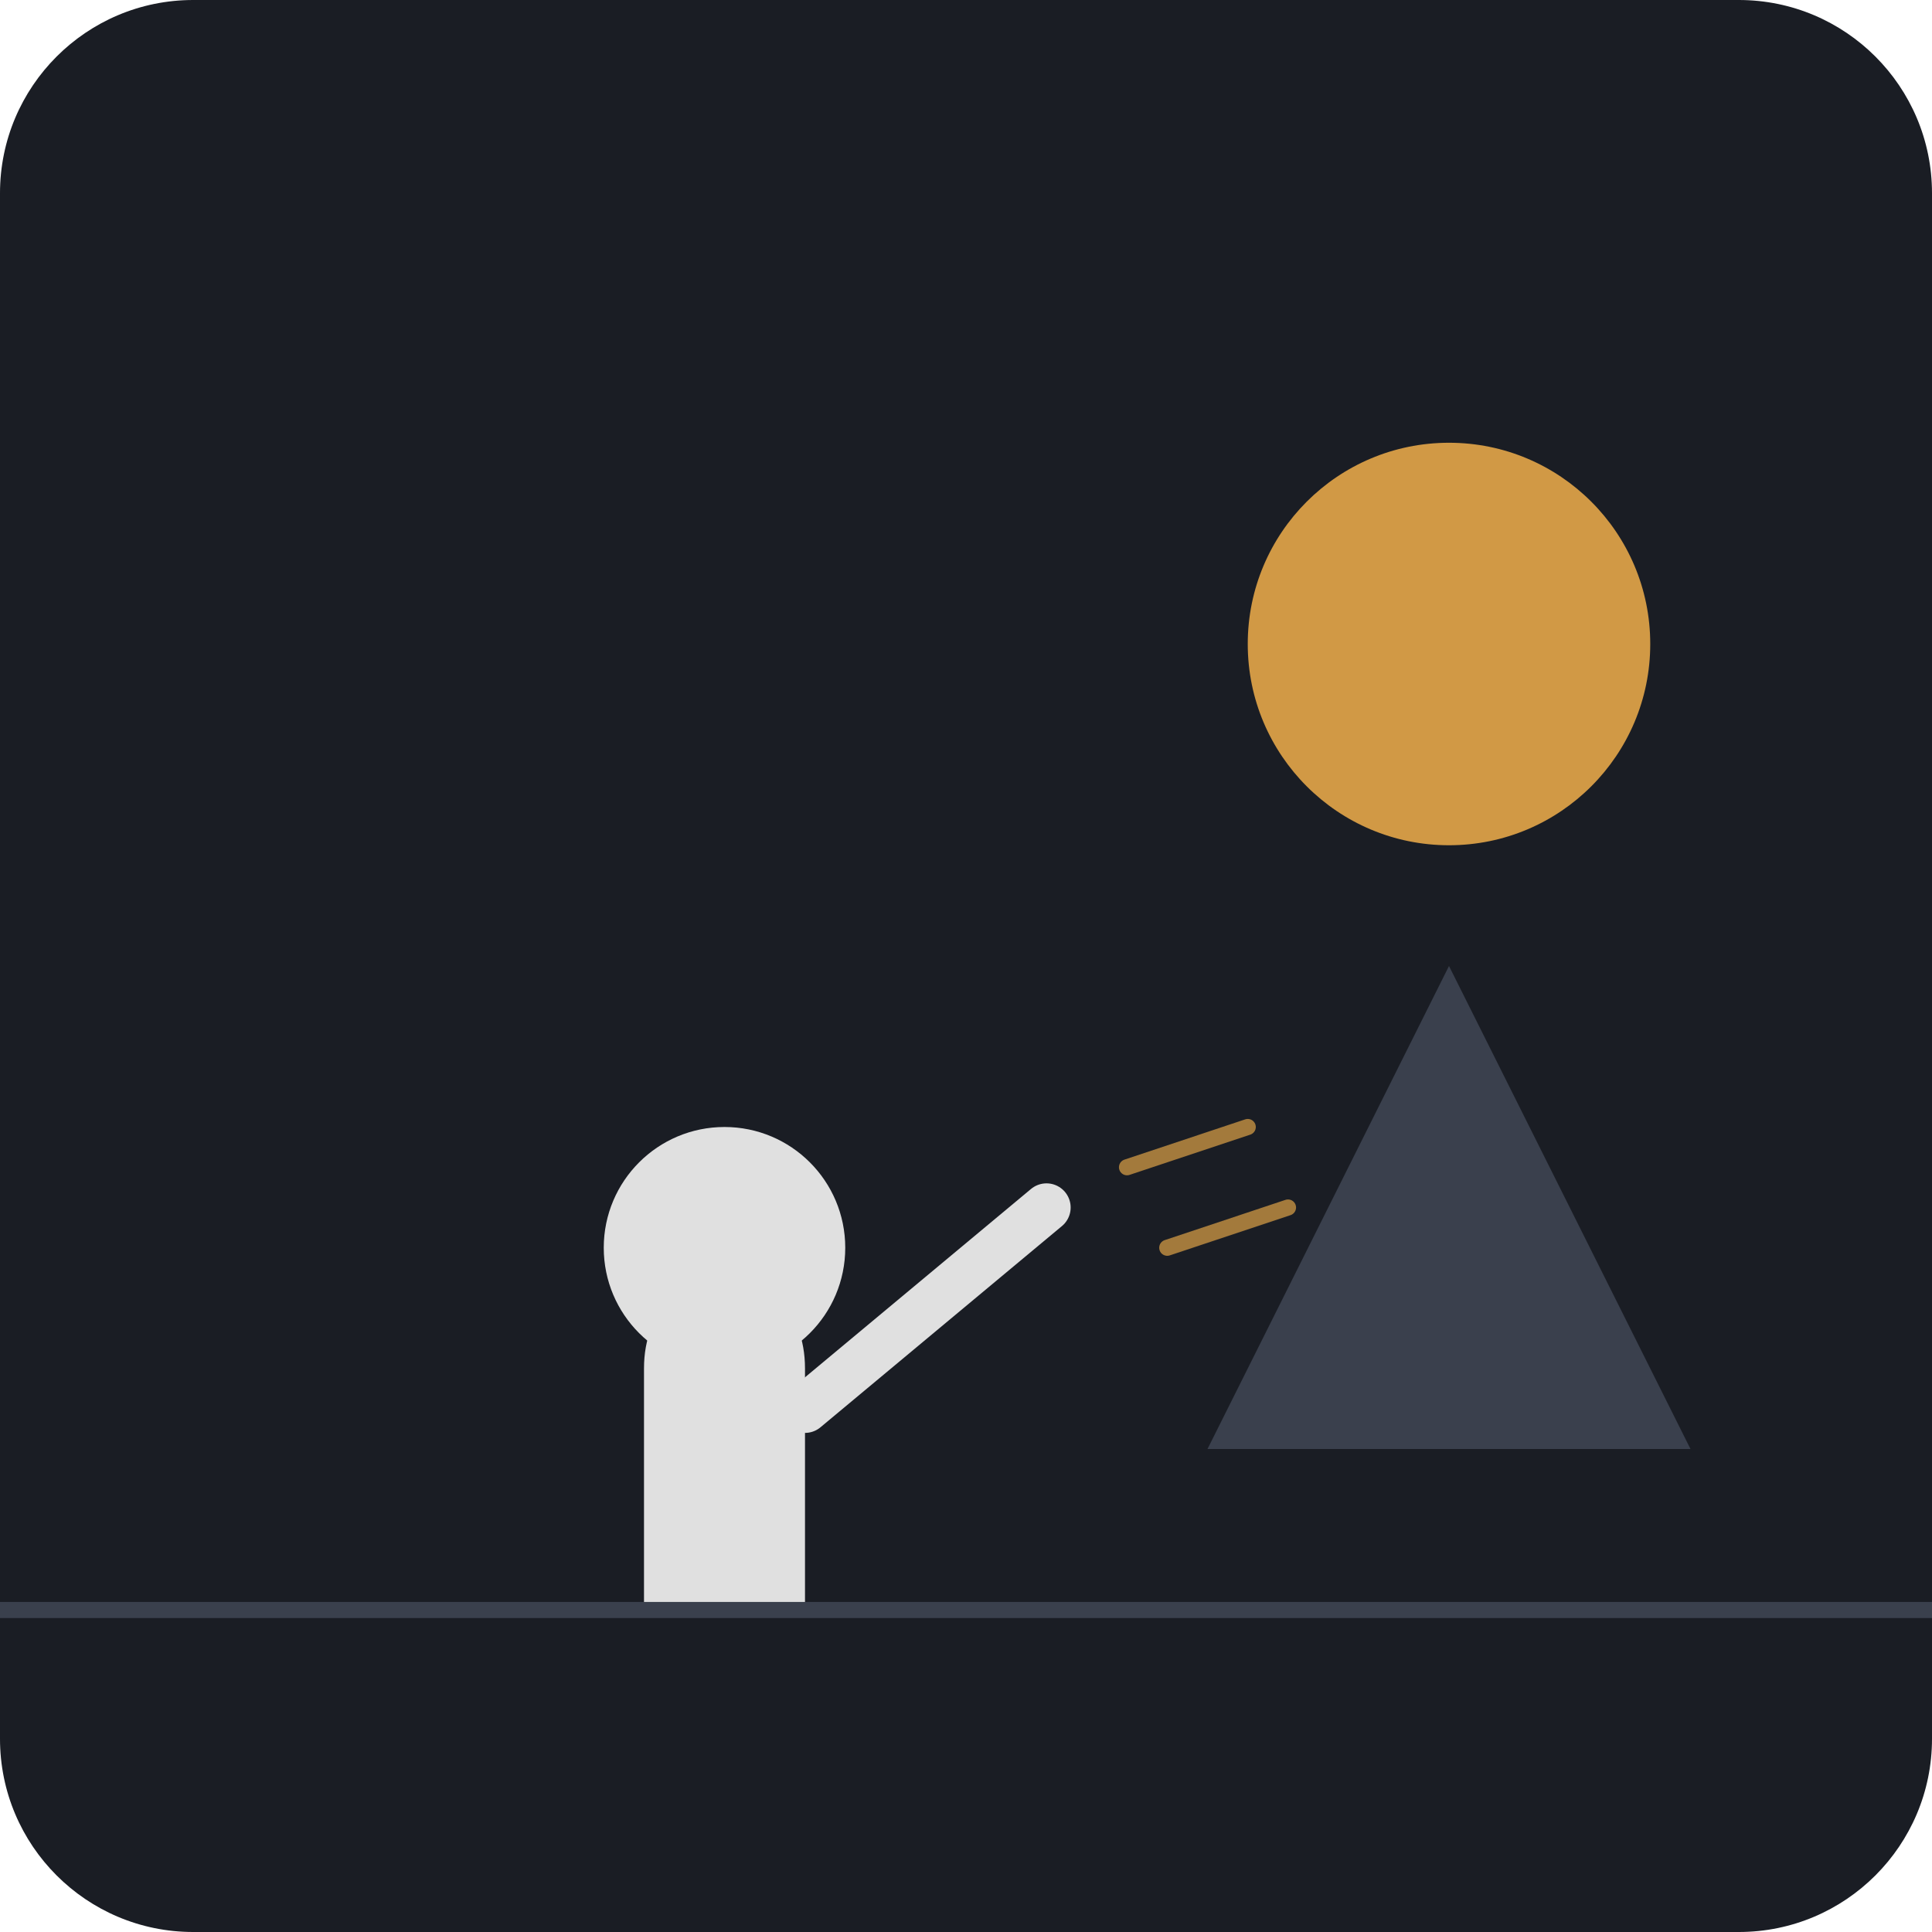
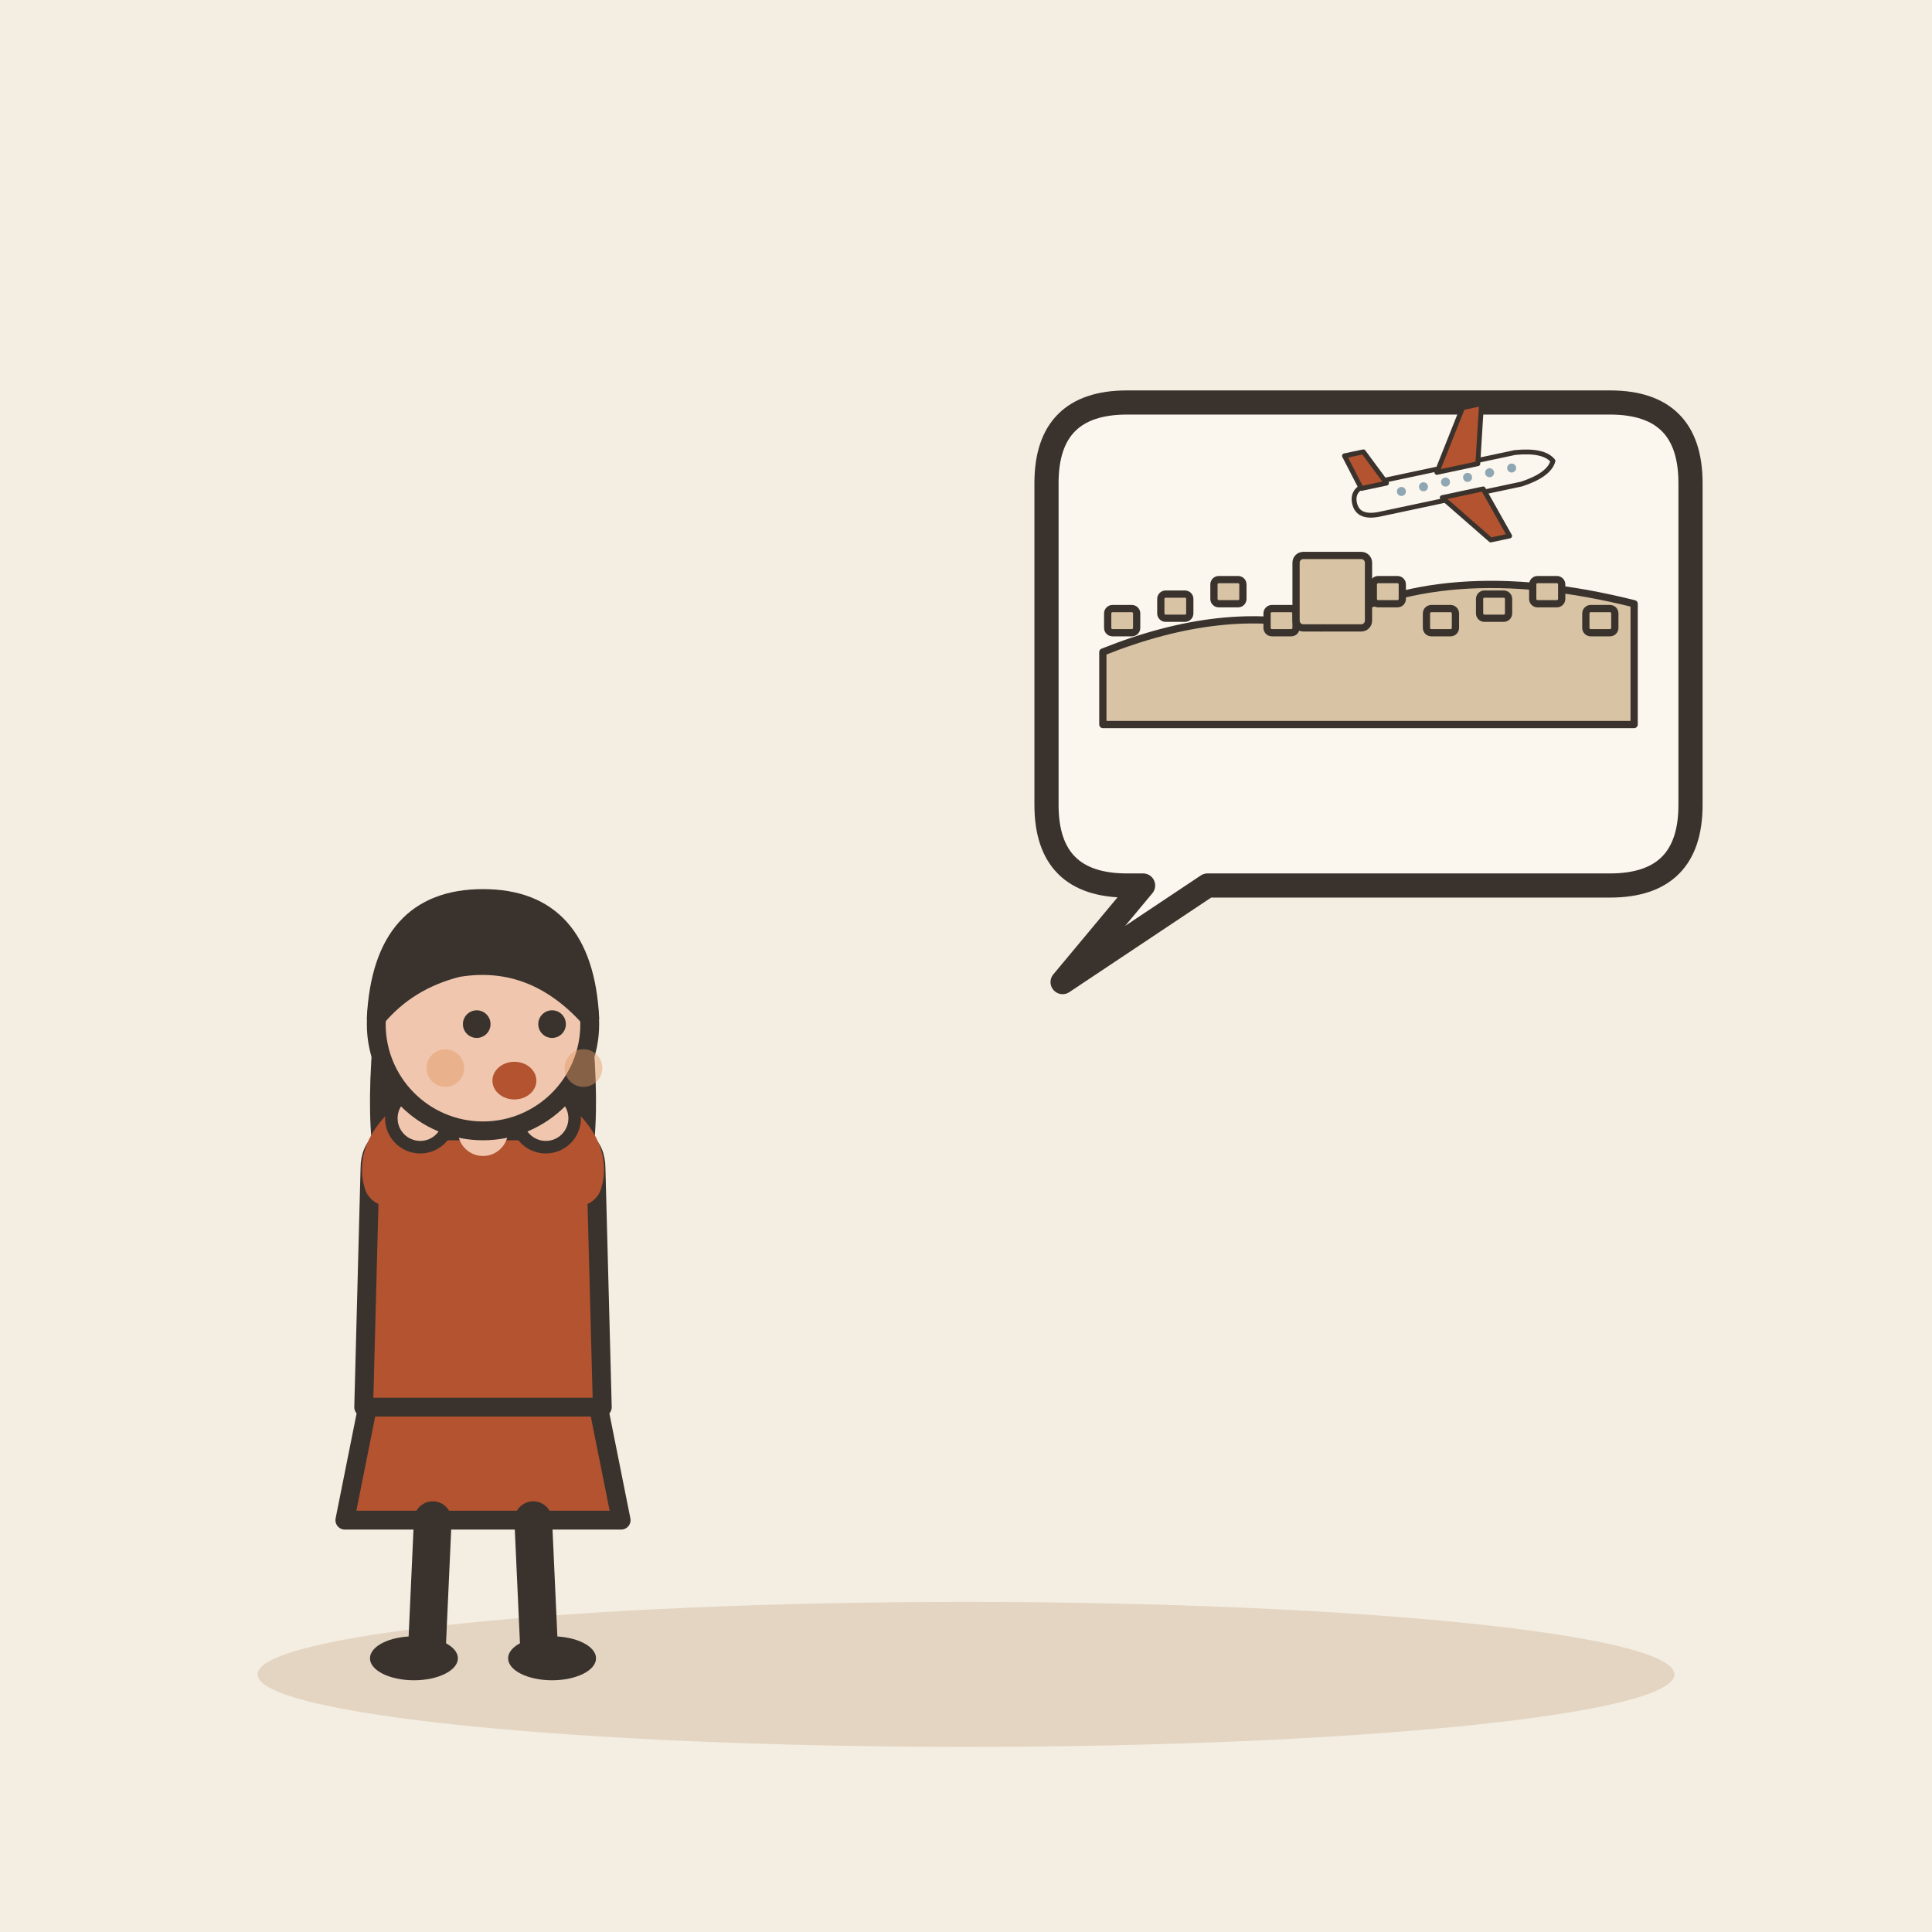
- <svg xmlns="http://www.w3.org/2000/svg" viewBox="0 0 240 240">
-   <rect width="240" height="240" rx="24" fill="#1A1D24" />
-   <circle cx="180" cy="80" r="25" fill="#FFB84D" opacity="0.8" />
-   <path d="M150 180 L210 180 L180 120 Z" fill="#3A404D" />
-   <g transform="translate(60, 140)">
-     <path d="M20 60 L20 30 C20 15 40 15 40 30 L40 60 Z" fill="#E0E0E0" />
-     <circle cx="30" cy="15" r="15" fill="#E0E0E0" />
-     <path d="M40 35 L70 10" stroke="#E0E0E0" stroke-width="6" stroke-linecap="round" />
-     <path d="M80 5 L95 0 M85 15 L100 10" stroke="#FFB84D" stroke-width="2" stroke-linecap="round" opacity="0.6" />
+ <svg xmlns="http://www.w3.org/2000/svg" viewBox="0 0 240 240" data-style="editorial">
+   <rect width="240" height="240" fill="#F4EDE2" />
+   <ellipse cx="120" cy="208" rx="88" ry="9" fill="#E3D5C1" />
+   <g transform="translate(60 206) scale(0.78 0.78)">
+     <path d="M-18 -42L-22 -22L22 -22L18 -42Z" fill="#B4532F" stroke="#3A332D" stroke-width="3" stroke-linecap="round" stroke-linejoin="round" />
+     <path d="M-8 -22L-9 0" stroke="#3A332D" stroke-width="6" stroke-linecap="round" fill="none" />
+     <path d="M8 -22L9 0" stroke="#3A332D" stroke-width="6" stroke-linecap="round" fill="none" />
+     <ellipse cx="-11" cy="0" rx="7" ry="3.5" fill="#3A332D" />
+     <ellipse cx="11" cy="0" rx="7" ry="3.5" fill="#3A332D" />
+     <path d="M-17 -104Q-20 -78 -14 -70L-6 -78L6 -78L14 -70Q20 -78 17 -104Z" fill="#3A332D" />
+     <path d="M-18 -78Q-18 -84 -10 -84L10 -84Q18 -84 18 -78L19 -40L-19 -40Z" fill="#B4532F" stroke="#3A332D" stroke-width="3" stroke-linecap="round" stroke-linejoin="round" />
+     <path d="M-15 -76Q-16.5 -81 -10 -86" fill="none" stroke="#B4532F" stroke-width="8" stroke-linecap="round" stroke-linejoin="round" />
+     <circle cx="-10" cy="-86" r="4.6" fill="#F0C7AE" stroke="#3A332D" stroke-linecap="round" stroke-linejoin="round" stroke-width="2" />
+     <path d="M15 -76Q16.5 -81 10 -86" fill="none" stroke="#B4532F" stroke-width="8" stroke-linecap="round" stroke-linejoin="round" />
+     <circle cx="10" cy="-86" r="4.6" fill="#F0C7AE" stroke="#3A332D" stroke-linecap="round" stroke-linejoin="round" stroke-width="2" />
+     <path d="M0 -84L0 -88" stroke="#F0C7AE" stroke-width="8" stroke-linecap="round" fill="none" />
+     <circle cx="0" cy="-101" r="17" fill="#F0C7AE" stroke="#3A332D" stroke-width="3" stroke-linecap="round" stroke-linejoin="round" />
+     <path d="M-17 -102Q-16 -121 0 -121Q16 -121 17 -102Q8 -112 -4 -110Q-12 -108 -17 -102Z" fill="#3A332D" stroke="#3A332D" stroke-width="3" stroke-linecap="round" stroke-linejoin="round" />
+     <circle cx="-1" cy="-101" r="2.2" fill="#3A332D" />
+     <circle cx="11" cy="-101" r="2.2" fill="#3A332D" />
+     <ellipse cx="5" cy="-92" rx="3.5" ry="3" fill="#B4532F" />
+     <circle cx="-6" cy="-94" r="3" fill="#E39A62" opacity="0.45" />
+     <circle cx="16" cy="-94" r="3" fill="#E39A62" opacity="0.45" />
  </g>
-   <line x1="0" y1="200" x2="240" y2="200" stroke="#3A404D" stroke-width="2" />
+   <path d="M130 60Q130 50 140 50L200 50Q210 50 210 60L210 100Q210 110 200 110L150 110L132 122L142 110L140 110Q130 110 130 100Z" fill="#FBF6EE" stroke="#3A332D" stroke-width="3" stroke-linecap="round" stroke-linejoin="round" />
+   <g transform="translate(170 80)">
+     <g transform="translate(0 10) scale(0.3 0.3)">
+       <path d="M-110 0L-110 -30Q-60 -50 -20 -40Q30 -70 110 -50L110 0Z" fill="#D8C3A5" stroke="#3A332D" stroke-width="3" stroke-linecap="round" stroke-linejoin="round" />
+       <rect x="-108" y="-48" width="12" height="10" rx="2" fill="#D8C3A5" stroke="#3A332D" stroke-width="3" stroke-linecap="round" stroke-linejoin="round" />
+       <rect x="-86" y="-54" width="12" height="10" rx="2" fill="#D8C3A5" stroke="#3A332D" stroke-width="3" stroke-linecap="round" stroke-linejoin="round" />
+       <rect x="-64" y="-60" width="12" height="10" rx="2" fill="#D8C3A5" stroke="#3A332D" stroke-width="3" stroke-linecap="round" stroke-linejoin="round" />
+       <rect x="-42" y="-48" width="12" height="10" rx="2" fill="#D8C3A5" stroke="#3A332D" stroke-width="3" stroke-linecap="round" stroke-linejoin="round" />
+       <rect x="-20" y="-54" width="12" height="10" rx="2" fill="#D8C3A5" stroke="#3A332D" stroke-width="3" stroke-linecap="round" stroke-linejoin="round" />
+       <rect x="2" y="-60" width="12" height="10" rx="2" fill="#D8C3A5" stroke="#3A332D" stroke-width="3" stroke-linecap="round" stroke-linejoin="round" />
+       <rect x="24" y="-48" width="12" height="10" rx="2" fill="#D8C3A5" stroke="#3A332D" stroke-width="3" stroke-linecap="round" stroke-linejoin="round" />
+       <rect x="46" y="-54" width="12" height="10" rx="2" fill="#D8C3A5" stroke="#3A332D" stroke-width="3" stroke-linecap="round" stroke-linejoin="round" />
+       <rect x="68" y="-60" width="12" height="10" rx="2" fill="#D8C3A5" stroke="#3A332D" stroke-width="3" stroke-linecap="round" stroke-linejoin="round" />
+       <rect x="90" y="-48" width="12" height="10" rx="2" fill="#D8C3A5" stroke="#3A332D" stroke-width="3" stroke-linecap="round" stroke-linejoin="round" />
+       <rect x="-30" y="-70" width="30" height="30" rx="3" fill="#D8C3A5" stroke="#3A332D" stroke-width="3" stroke-linecap="round" stroke-linejoin="round" />
+     </g>
+     <g transform="translate(10 -20) rotate(-12) scale(0.2 0.2)">
+       <path d="M-60 0Q-60 -10 -46 -10L44 -10Q62 -8 66 0Q62 8 44 10L-46 10Q-60 10 -60 0Z" fill="#FBF6EE" stroke="#3A332D" stroke-width="3" stroke-linecap="round" stroke-linejoin="round" />
+       <path d="M-6 -8L18 -44L30 -44L20 -8Z" fill="#B4532F" stroke="#3A332D" stroke-width="3" stroke-linecap="round" stroke-linejoin="round" />
+       <path d="M-6 8L18 40L30 40L20 8Z" fill="#B4532F" stroke="#3A332D" stroke-width="3" stroke-linecap="round" stroke-linejoin="round" />
+       <path d="M-54 -8L-60 -30L-48 -30L-38 -8Z" fill="#B4532F" stroke="#3A332D" stroke-width="3" stroke-linecap="round" stroke-linejoin="round" />
+       <circle cx="-30" cy="-1" r="2.8" fill="#8FA7B3" />
+       <circle cx="-16" cy="-1" r="2.8" fill="#8FA7B3" />
+       <circle cx="-2" cy="-1" r="2.8" fill="#8FA7B3" />
+       <circle cx="12" cy="-1" r="2.8" fill="#8FA7B3" />
+       <circle cx="26" cy="-1" r="2.8" fill="#8FA7B3" />
+       <circle cx="40" cy="-1" r="2.8" fill="#8FA7B3" />
+     </g>
+   </g>
</svg>
